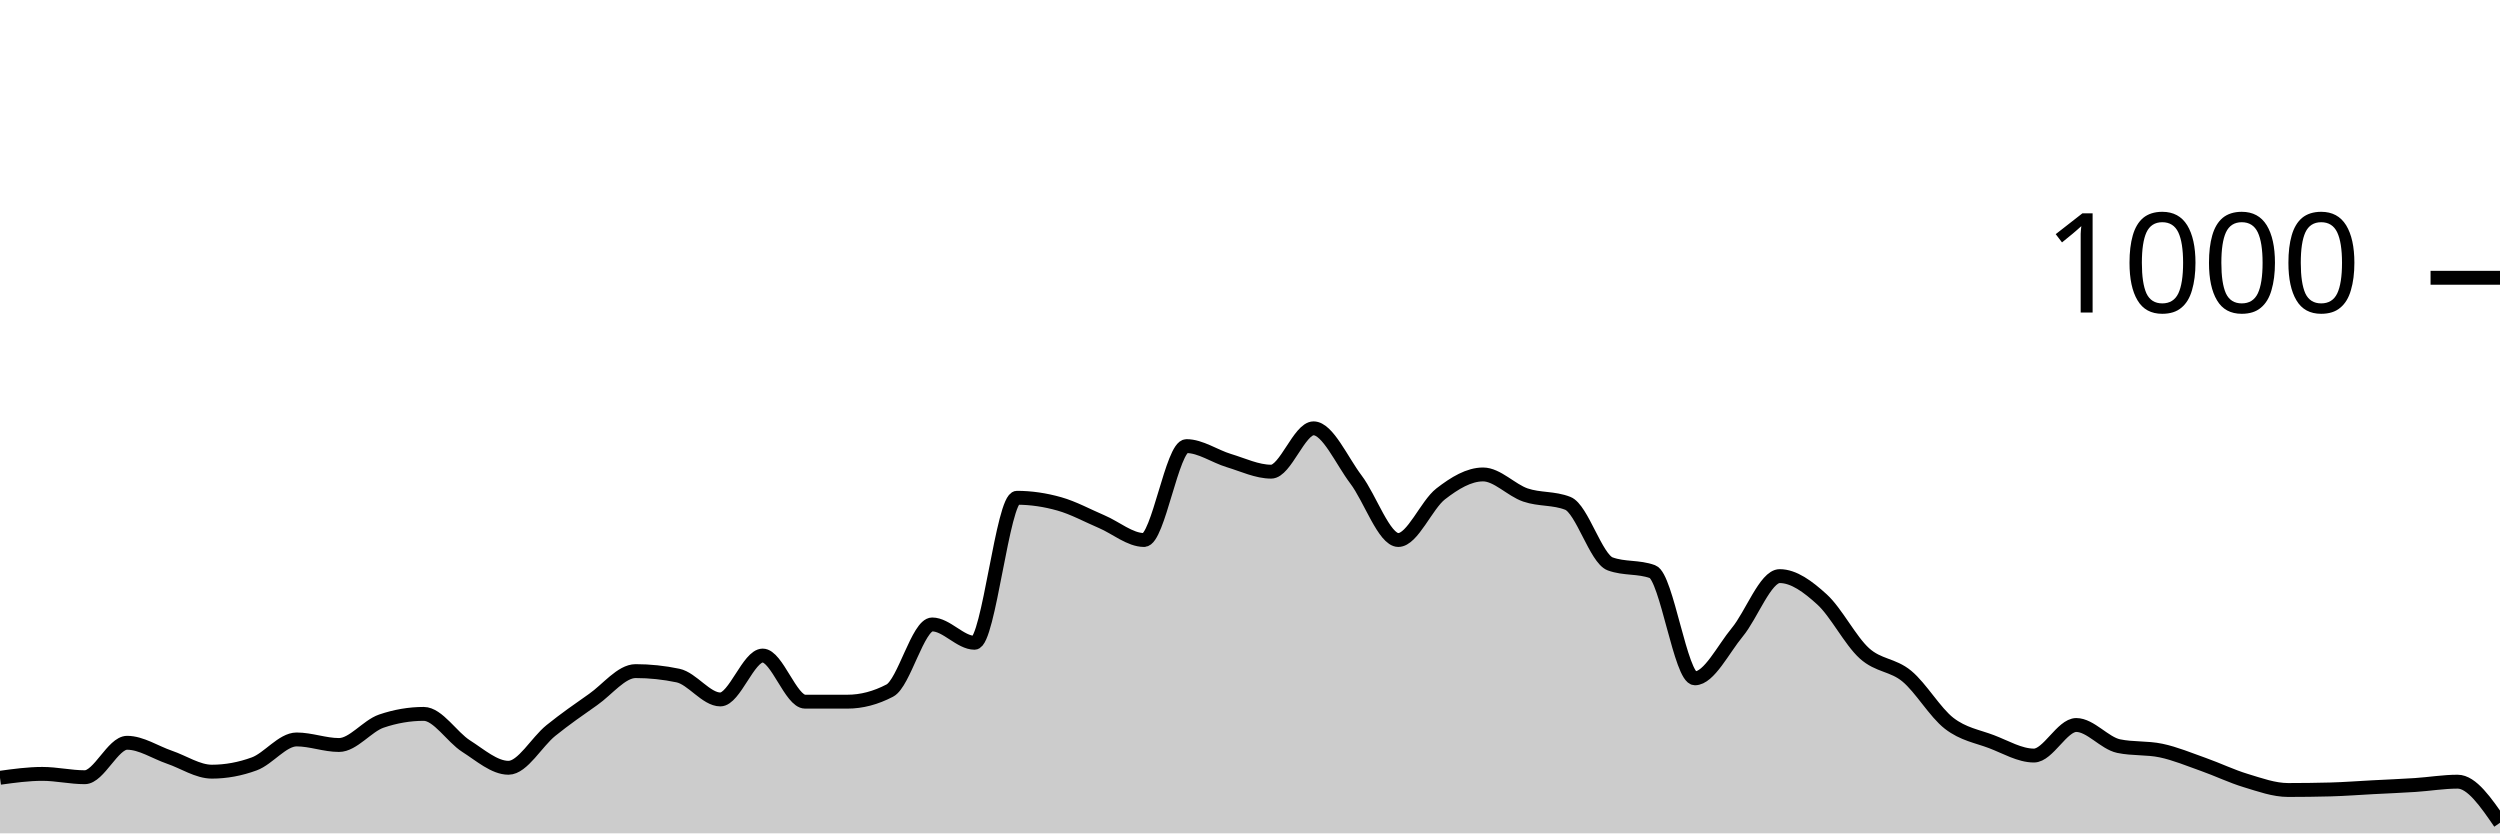
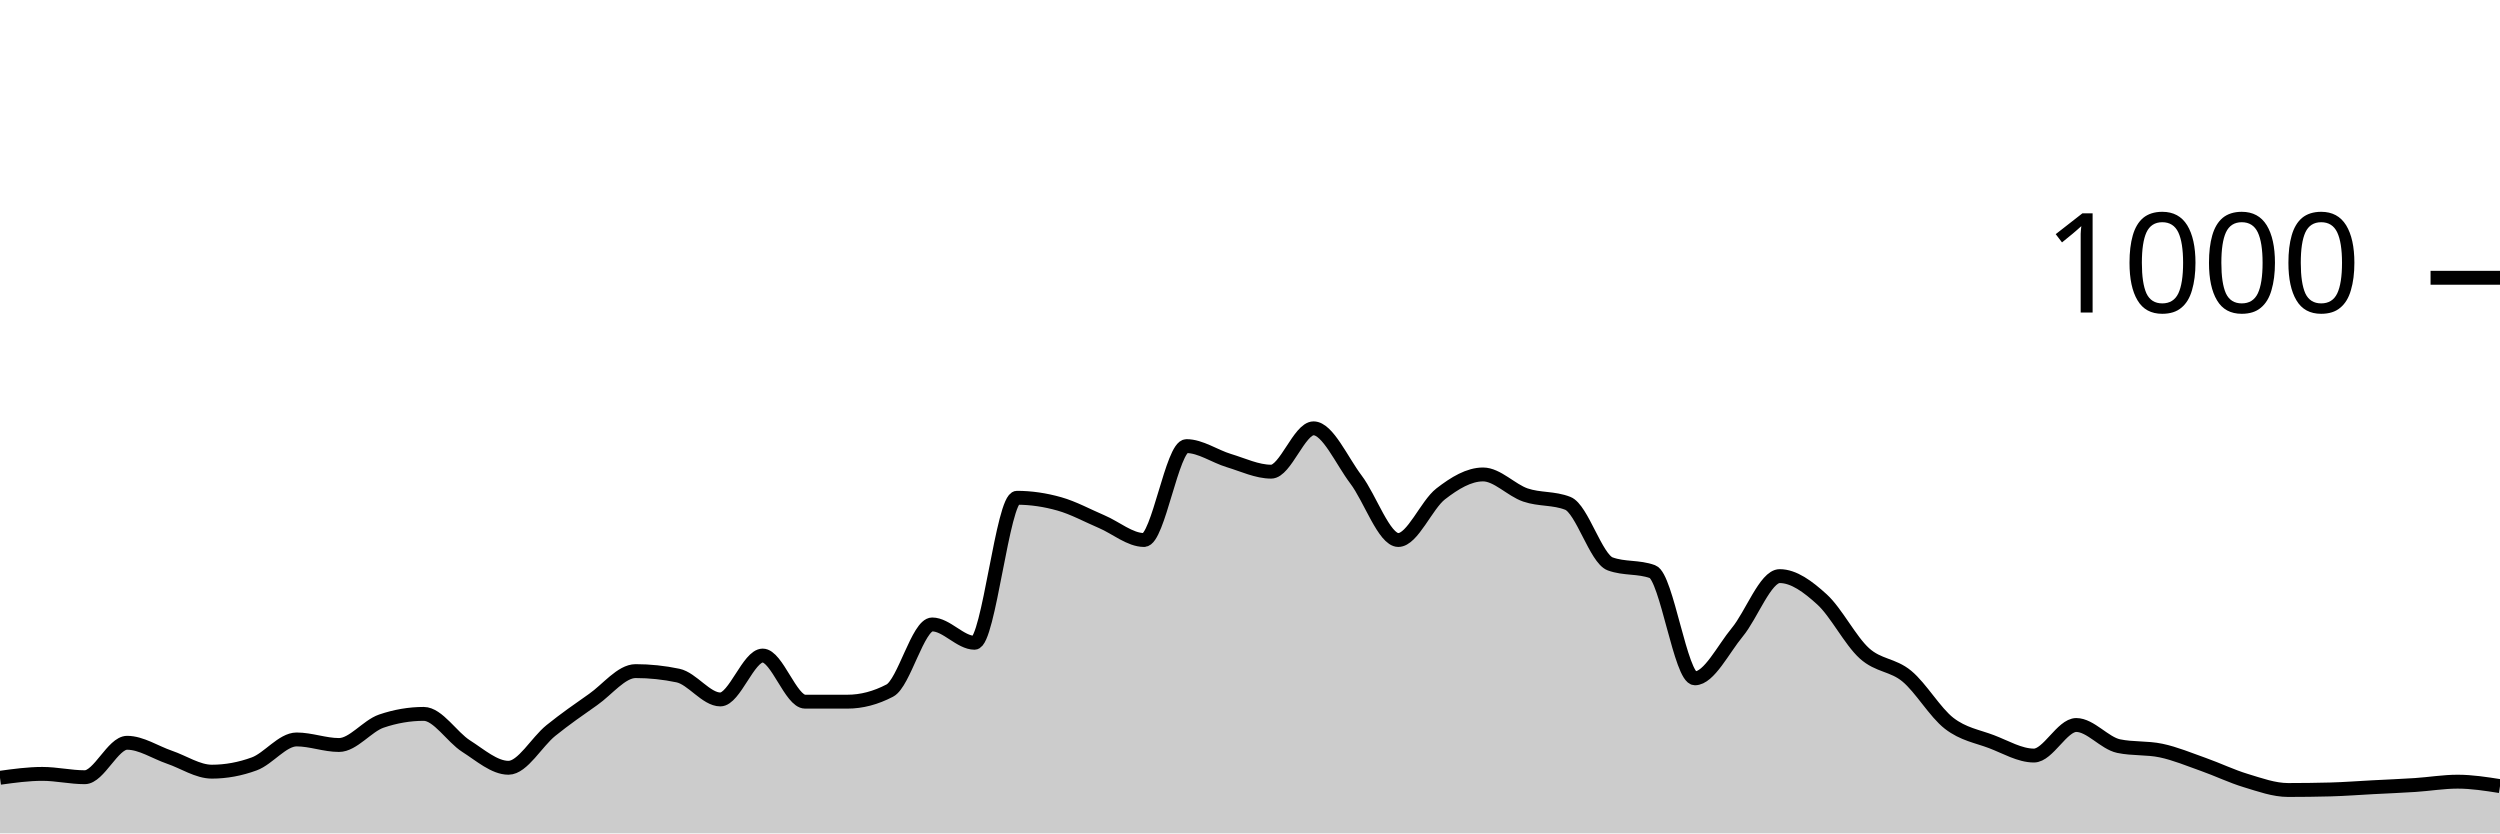
<svg xmlns="http://www.w3.org/2000/svg" viewBox="0 0 180 60">
  <g transform="translate(0,20)">
-     <path class="area" fill="rgba(0, 0, 0, 0.2)" d="M0,36C1.017,35.86,2.034,35.72,3.051,35.72C4.068,35.72,5.085,35.96,6.102,35.96C7.119,35.96,8.136,33.48,9.153,33.48C10.169,33.48,11.186,34.173,12.203,34.52C13.22,34.867,14.237,35.56,15.254,35.56C16.271,35.56,17.288,35.373,18.305,35C19.322,34.627,20.339,33.24,21.356,33.24C22.373,33.24,23.39,33.64,24.407,33.64C25.424,33.64,26.441,32.267,27.458,31.92C28.475,31.573,29.492,31.4,30.508,31.4C31.525,31.4,32.542,33.073,33.559,33.72C34.576,34.367,35.593,35.28,36.61,35.28C37.627,35.28,38.644,33.42,39.661,32.6C40.678,31.78,41.695,31.073,42.712,30.36C43.729,29.647,44.746,28.32,45.763,28.32C46.78,28.32,47.797,28.427,48.814,28.64C49.831,28.853,50.847,30.36,51.864,30.36C52.881,30.36,53.898,27.2,54.915,27.2C55.932,27.2,56.949,30.52,57.966,30.52C58.983,30.52,60,30.52,61.017,30.52C62.034,30.52,63.051,30.253,64.068,29.72C65.085,29.187,66.102,24.96,67.119,24.96C68.136,24.96,69.153,26.28,70.169,26.28C71.186,26.28,72.203,15.84,73.22,15.84C74.237,15.84,75.254,15.993,76.271,16.28C77.288,16.567,78.305,17.127,79.322,17.56C80.339,17.993,81.356,18.88,82.373,18.88C83.39,18.88,84.407,12.12,85.424,12.12C86.441,12.12,87.458,12.853,88.475,13.16C89.492,13.467,90.508,13.96,91.525,13.96C92.542,13.96,93.559,10.84,94.576,10.84C95.593,10.84,96.61,13.18,97.627,14.52C98.644,15.86,99.661,18.88,100.678,18.88C101.695,18.88,102.712,16.347,103.729,15.56C104.746,14.773,105.763,14.16,106.78,14.16C107.797,14.16,108.814,15.293,109.831,15.64C110.847,15.987,111.864,15.84,112.881,16.24C113.898,16.64,114.915,20.227,115.932,20.6C116.949,20.973,117.966,20.787,118.983,21.16C120,21.533,121.017,28.84,122.034,28.84C123.051,28.84,124.068,26.747,125.085,25.52C126.102,24.293,127.119,21.48,128.136,21.48C129.153,21.48,130.169,22.233,131.186,23.16C132.203,24.087,133.22,26.12,134.237,27.04C135.254,27.96,136.271,27.84,137.288,28.68C138.305,29.52,139.322,31.293,140.339,32.08C141.356,32.867,142.373,33.013,143.39,33.4C144.407,33.787,145.424,34.4,146.441,34.4C147.458,34.4,148.475,32.2,149.492,32.2C150.508,32.2,151.525,33.507,152.542,33.72C153.559,33.933,154.576,33.827,155.593,34.04C156.61,34.253,157.627,34.68,158.644,35.04C159.661,35.4,160.678,35.893,161.695,36.2C162.712,36.507,163.729,36.88,164.746,36.88C165.763,36.88,166.78,36.867,167.797,36.84C168.814,36.813,169.831,36.733,170.847,36.68C171.864,36.627,172.881,36.587,173.898,36.52C174.915,36.453,175.932,36.28,176.949,36.28C177.966,36.28,178.983,37.76,180,39.24L180,40C178.983,40,177.966,40,176.949,40C175.932,40,174.915,40,173.898,40C172.881,40,171.864,40,170.847,40C169.831,40,168.814,40,167.797,40C166.78,40,165.763,40,164.746,40C163.729,40,162.712,40,161.695,40C160.678,40,159.661,40,158.644,40C157.627,40,156.61,40,155.593,40C154.576,40,153.559,40,152.542,40C151.525,40,150.508,40,149.492,40C148.475,40,147.458,40,146.441,40C145.424,40,144.407,40,143.39,40C142.373,40,141.356,40,140.339,40C139.322,40,138.305,40,137.288,40C136.271,40,135.254,40,134.237,40C133.22,40,132.203,40,131.186,40C130.169,40,129.153,40,128.136,40C127.119,40,126.102,40,125.085,40C124.068,40,123.051,40,122.034,40C121.017,40,120,40,118.983,40C117.966,40,116.949,40,115.932,40C114.915,40,113.898,40,112.881,40C111.864,40,110.847,40,109.831,40C108.814,40,107.797,40,106.78,40C105.763,40,104.746,40,103.729,40C102.712,40,101.695,40,100.678,40C99.661,40,98.644,40,97.627,40C96.61,40,95.593,40,94.576,40C93.559,40,92.542,40,91.525,40C90.508,40,89.492,40,88.475,40C87.458,40,86.441,40,85.424,40C84.407,40,83.39,40,82.373,40C81.356,40,80.339,40,79.322,40C78.305,40,77.288,40,76.271,40C75.254,40,74.237,40,73.22,40C72.203,40,71.186,40,70.169,40C69.153,40,68.136,40,67.119,40C66.102,40,65.085,40,64.068,40C63.051,40,62.034,40,61.017,40C60,40,58.983,40,57.966,40C56.949,40,55.932,40,54.915,40C53.898,40,52.881,40,51.864,40C50.847,40,49.831,40,48.814,40C47.797,40,46.78,40,45.763,40C44.746,40,43.729,40,42.712,40C41.695,40,40.678,40,39.661,40C38.644,40,37.627,40,36.61,40C35.593,40,34.576,40,33.559,40C32.542,40,31.525,40,30.508,40C29.492,40,28.475,40,27.458,40C26.441,40,25.424,40,24.407,40C23.39,40,22.373,40,21.356,40C20.339,40,19.322,40,18.305,40C17.288,40,16.271,40,15.254,40C14.237,40,13.22,40,12.203,40C11.186,40,10.169,40,9.153,40C8.136,40,7.119,40,6.102,40C5.085,40,4.068,40,3.051,40C2.034,40,1.017,40,0,40Z" />
-     <path class="line" stroke="black" fill="none" d="M0,36C1.017,35.86,2.034,35.72,3.051,35.72C4.068,35.72,5.085,35.96,6.102,35.96C7.119,35.96,8.136,33.48,9.153,33.48C10.169,33.48,11.186,34.173,12.203,34.52C13.22,34.867,14.237,35.56,15.254,35.56C16.271,35.56,17.288,35.373,18.305,35C19.322,34.627,20.339,33.24,21.356,33.24C22.373,33.24,23.39,33.64,24.407,33.64C25.424,33.64,26.441,32.267,27.458,31.92C28.475,31.573,29.492,31.4,30.508,31.4C31.525,31.4,32.542,33.073,33.559,33.72C34.576,34.367,35.593,35.28,36.61,35.28C37.627,35.28,38.644,33.42,39.661,32.6C40.678,31.78,41.695,31.073,42.712,30.36C43.729,29.647,44.746,28.32,45.763,28.32C46.78,28.32,47.797,28.427,48.814,28.64C49.831,28.853,50.847,30.36,51.864,30.36C52.881,30.36,53.898,27.2,54.915,27.2C55.932,27.2,56.949,30.52,57.966,30.52C58.983,30.52,60,30.52,61.017,30.52C62.034,30.52,63.051,30.253,64.068,29.72C65.085,29.187,66.102,24.96,67.119,24.96C68.136,24.96,69.153,26.28,70.169,26.28C71.186,26.28,72.203,15.84,73.22,15.84C74.237,15.84,75.254,15.993,76.271,16.28C77.288,16.567,78.305,17.127,79.322,17.56C80.339,17.993,81.356,18.88,82.373,18.88C83.39,18.88,84.407,12.12,85.424,12.12C86.441,12.12,87.458,12.853,88.475,13.16C89.492,13.467,90.508,13.96,91.525,13.96C92.542,13.96,93.559,10.84,94.576,10.84C95.593,10.84,96.61,13.18,97.627,14.52C98.644,15.86,99.661,18.88,100.678,18.88C101.695,18.88,102.712,16.347,103.729,15.56C104.746,14.773,105.763,14.16,106.78,14.16C107.797,14.16,108.814,15.293,109.831,15.64C110.847,15.987,111.864,15.84,112.881,16.24C113.898,16.64,114.915,20.227,115.932,20.6C116.949,20.973,117.966,20.787,118.983,21.16C120,21.533,121.017,28.84,122.034,28.84C123.051,28.84,124.068,26.747,125.085,25.52C126.102,24.293,127.119,21.48,128.136,21.48C129.153,21.48,130.169,22.233,131.186,23.16C132.203,24.087,133.22,26.12,134.237,27.04C135.254,27.96,136.271,27.84,137.288,28.68C138.305,29.52,139.322,31.293,140.339,32.08C141.356,32.867,142.373,33.013,143.39,33.4C144.407,33.787,145.424,34.4,146.441,34.4C147.458,34.4,148.475,32.2,149.492,32.2C150.508,32.2,151.525,33.507,152.542,33.72C153.559,33.933,154.576,33.827,155.593,34.04C156.61,34.253,157.627,34.68,158.644,35.04C159.661,35.4,160.678,35.893,161.695,36.2C162.712,36.507,163.729,36.88,164.746,36.88C165.763,36.88,166.78,36.867,167.797,36.84C168.814,36.813,169.831,36.733,170.847,36.68C171.864,36.627,172.881,36.587,173.898,36.52C174.915,36.453,175.932,36.28,176.949,36.28C177.966,36.28,178.983,37.76,180,39.24" />
+     <path class="area" fill="rgba(0, 0, 0, 0.2)" d="M0,36C1.017,35.86,2.034,35.72,3.051,35.72C4.068,35.72,5.085,35.96,6.102,35.96C7.119,35.96,8.136,33.48,9.153,33.48C10.169,33.48,11.186,34.173,12.203,34.52C13.22,34.867,14.237,35.56,15.254,35.56C16.271,35.56,17.288,35.373,18.305,35C19.322,34.627,20.339,33.24,21.356,33.24C22.373,33.24,23.39,33.64,24.407,33.64C25.424,33.64,26.441,32.267,27.458,31.92C28.475,31.573,29.492,31.4,30.508,31.4C31.525,31.4,32.542,33.073,33.559,33.72C34.576,34.367,35.593,35.28,36.61,35.28C37.627,35.28,38.644,33.42,39.661,32.6C40.678,31.78,41.695,31.073,42.712,30.36C43.729,29.647,44.746,28.32,45.763,28.32C46.78,28.32,47.797,28.427,48.814,28.64C49.831,28.853,50.847,30.36,51.864,30.36C52.881,30.36,53.898,27.2,54.915,27.2C55.932,27.2,56.949,30.52,57.966,30.52C58.983,30.52,60,30.52,61.017,30.52C62.034,30.52,63.051,30.253,64.068,29.72C65.085,29.187,66.102,24.96,67.119,24.96C68.136,24.96,69.153,26.28,70.169,26.28C71.186,26.28,72.203,15.84,73.22,15.84C74.237,15.84,75.254,15.993,76.271,16.28C77.288,16.567,78.305,17.127,79.322,17.56C80.339,17.993,81.356,18.88,82.373,18.88C83.39,18.88,84.407,12.12,85.424,12.12C86.441,12.12,87.458,12.853,88.475,13.16C89.492,13.467,90.508,13.96,91.525,13.96C92.542,13.96,93.559,10.84,94.576,10.84C95.593,10.84,96.61,13.18,97.627,14.52C98.644,15.86,99.661,18.88,100.678,18.88C101.695,18.88,102.712,16.347,103.729,15.56C104.746,14.773,105.763,14.16,106.78,14.16C107.797,14.16,108.814,15.293,109.831,15.64C110.847,15.987,111.864,15.84,112.881,16.24C113.898,16.64,114.915,20.227,115.932,20.6C116.949,20.973,117.966,20.787,118.983,21.16C120,21.533,121.017,28.84,122.034,28.84C123.051,28.84,124.068,26.747,125.085,25.52C126.102,24.293,127.119,21.48,128.136,21.48C129.153,21.48,130.169,22.233,131.186,23.16C132.203,24.087,133.22,26.12,134.237,27.04C135.254,27.96,136.271,27.84,137.288,28.68C138.305,29.52,139.322,31.293,140.339,32.08C141.356,32.867,142.373,33.013,143.39,33.4C144.407,33.787,145.424,34.4,146.441,34.4C147.458,34.4,148.475,32.2,149.492,32.2C150.508,32.2,151.525,33.507,152.542,33.72C153.559,33.933,154.576,33.827,155.593,34.04C156.61,34.253,157.627,34.68,158.644,35.04C159.661,35.4,160.678,35.893,161.695,36.2C162.712,36.507,163.729,36.88,164.746,36.88C165.763,36.88,166.78,36.867,167.797,36.84C168.814,36.813,169.831,36.733,170.847,36.68C171.864,36.627,172.881,36.587,173.898,36.52C174.915,36.453,175.932,36.28,176.949,36.28C177.966,36.28,178.983,36.44,180,36.6L180,40C178.983,40,177.966,40,176.949,40C175.932,40,174.915,40,173.898,40C172.881,40,171.864,40,170.847,40C169.831,40,168.814,40,167.797,40C166.78,40,165.763,40,164.746,40C163.729,40,162.712,40,161.695,40C160.678,40,159.661,40,158.644,40C157.627,40,156.61,40,155.593,40C154.576,40,153.559,40,152.542,40C151.525,40,150.508,40,149.492,40C148.475,40,147.458,40,146.441,40C145.424,40,144.407,40,143.39,40C142.373,40,141.356,40,140.339,40C139.322,40,138.305,40,137.288,40C136.271,40,135.254,40,134.237,40C133.22,40,132.203,40,131.186,40C130.169,40,129.153,40,128.136,40C127.119,40,126.102,40,125.085,40C124.068,40,123.051,40,122.034,40C121.017,40,120,40,118.983,40C117.966,40,116.949,40,115.932,40C114.915,40,113.898,40,112.881,40C111.864,40,110.847,40,109.831,40C108.814,40,107.797,40,106.78,40C105.763,40,104.746,40,103.729,40C102.712,40,101.695,40,100.678,40C99.661,40,98.644,40,97.627,40C96.61,40,95.593,40,94.576,40C93.559,40,92.542,40,91.525,40C90.508,40,89.492,40,88.475,40C87.458,40,86.441,40,85.424,40C84.407,40,83.39,40,82.373,40C81.356,40,80.339,40,79.322,40C78.305,40,77.288,40,76.271,40C75.254,40,74.237,40,73.22,40C72.203,40,71.186,40,70.169,40C69.153,40,68.136,40,67.119,40C66.102,40,65.085,40,64.068,40C63.051,40,62.034,40,61.017,40C60,40,58.983,40,57.966,40C56.949,40,55.932,40,54.915,40C53.898,40,52.881,40,51.864,40C50.847,40,49.831,40,48.814,40C47.797,40,46.78,40,45.763,40C44.746,40,43.729,40,42.712,40C41.695,40,40.678,40,39.661,40C38.644,40,37.627,40,36.61,40C35.593,40,34.576,40,33.559,40C32.542,40,31.525,40,30.508,40C29.492,40,28.475,40,27.458,40C26.441,40,25.424,40,24.407,40C23.39,40,22.373,40,21.356,40C20.339,40,19.322,40,18.305,40C17.288,40,16.271,40,15.254,40C14.237,40,13.22,40,12.203,40C11.186,40,10.169,40,9.153,40C8.136,40,7.119,40,6.102,40C5.085,40,4.068,40,3.051,40C2.034,40,1.017,40,0,40Z" />
+     <path class="line" stroke="black" fill="none" d="M0,36C1.017,35.86,2.034,35.72,3.051,35.72C4.068,35.72,5.085,35.96,6.102,35.96C7.119,35.96,8.136,33.48,9.153,33.48C10.169,33.48,11.186,34.173,12.203,34.52C13.22,34.867,14.237,35.56,15.254,35.56C16.271,35.56,17.288,35.373,18.305,35C19.322,34.627,20.339,33.24,21.356,33.24C22.373,33.24,23.39,33.64,24.407,33.64C25.424,33.64,26.441,32.267,27.458,31.92C28.475,31.573,29.492,31.4,30.508,31.4C31.525,31.4,32.542,33.073,33.559,33.72C34.576,34.367,35.593,35.28,36.61,35.28C37.627,35.28,38.644,33.42,39.661,32.6C40.678,31.78,41.695,31.073,42.712,30.36C43.729,29.647,44.746,28.32,45.763,28.32C46.78,28.32,47.797,28.427,48.814,28.64C49.831,28.853,50.847,30.36,51.864,30.36C52.881,30.36,53.898,27.2,54.915,27.2C55.932,27.2,56.949,30.52,57.966,30.52C58.983,30.52,60,30.52,61.017,30.52C62.034,30.52,63.051,30.253,64.068,29.72C65.085,29.187,66.102,24.96,67.119,24.96C68.136,24.96,69.153,26.28,70.169,26.28C71.186,26.28,72.203,15.84,73.22,15.84C74.237,15.84,75.254,15.993,76.271,16.28C77.288,16.567,78.305,17.127,79.322,17.56C80.339,17.993,81.356,18.88,82.373,18.88C83.39,18.88,84.407,12.12,85.424,12.12C86.441,12.12,87.458,12.853,88.475,13.16C89.492,13.467,90.508,13.96,91.525,13.96C92.542,13.96,93.559,10.84,94.576,10.84C95.593,10.84,96.61,13.18,97.627,14.52C98.644,15.86,99.661,18.88,100.678,18.88C101.695,18.88,102.712,16.347,103.729,15.56C104.746,14.773,105.763,14.16,106.78,14.16C107.797,14.16,108.814,15.293,109.831,15.64C110.847,15.987,111.864,15.84,112.881,16.24C113.898,16.64,114.915,20.227,115.932,20.6C116.949,20.973,117.966,20.787,118.983,21.16C120,21.533,121.017,28.84,122.034,28.84C123.051,28.84,124.068,26.747,125.085,25.52C126.102,24.293,127.119,21.48,128.136,21.48C129.153,21.48,130.169,22.233,131.186,23.16C132.203,24.087,133.22,26.12,134.237,27.04C135.254,27.96,136.271,27.84,137.288,28.68C138.305,29.52,139.322,31.293,140.339,32.08C141.356,32.867,142.373,33.013,143.39,33.4C144.407,33.787,145.424,34.4,146.441,34.4C147.458,34.4,148.475,32.2,149.492,32.2C150.508,32.2,151.525,33.507,152.542,33.72C153.559,33.933,154.576,33.827,155.593,34.04C156.61,34.253,157.627,34.68,158.644,35.04C159.661,35.4,160.678,35.893,161.695,36.2C162.712,36.507,163.729,36.88,164.746,36.88C165.763,36.88,166.78,36.867,167.797,36.84C168.814,36.813,169.831,36.733,170.847,36.68C171.864,36.627,172.881,36.587,173.898,36.52C174.915,36.453,175.932,36.28,176.949,36.28C177.966,36.28,178.983,36.44,180,36.6" />
    <path class="axis-ceiling" stroke-width="1" stroke="black" fill="none" d="M175,0L180,0" />
    <text class="axis-ceiling-label" font-family="sans-serif" text-anchor="end" font-size="10px" x="170" y="2.5">1000</text>
  </g>
</svg>
